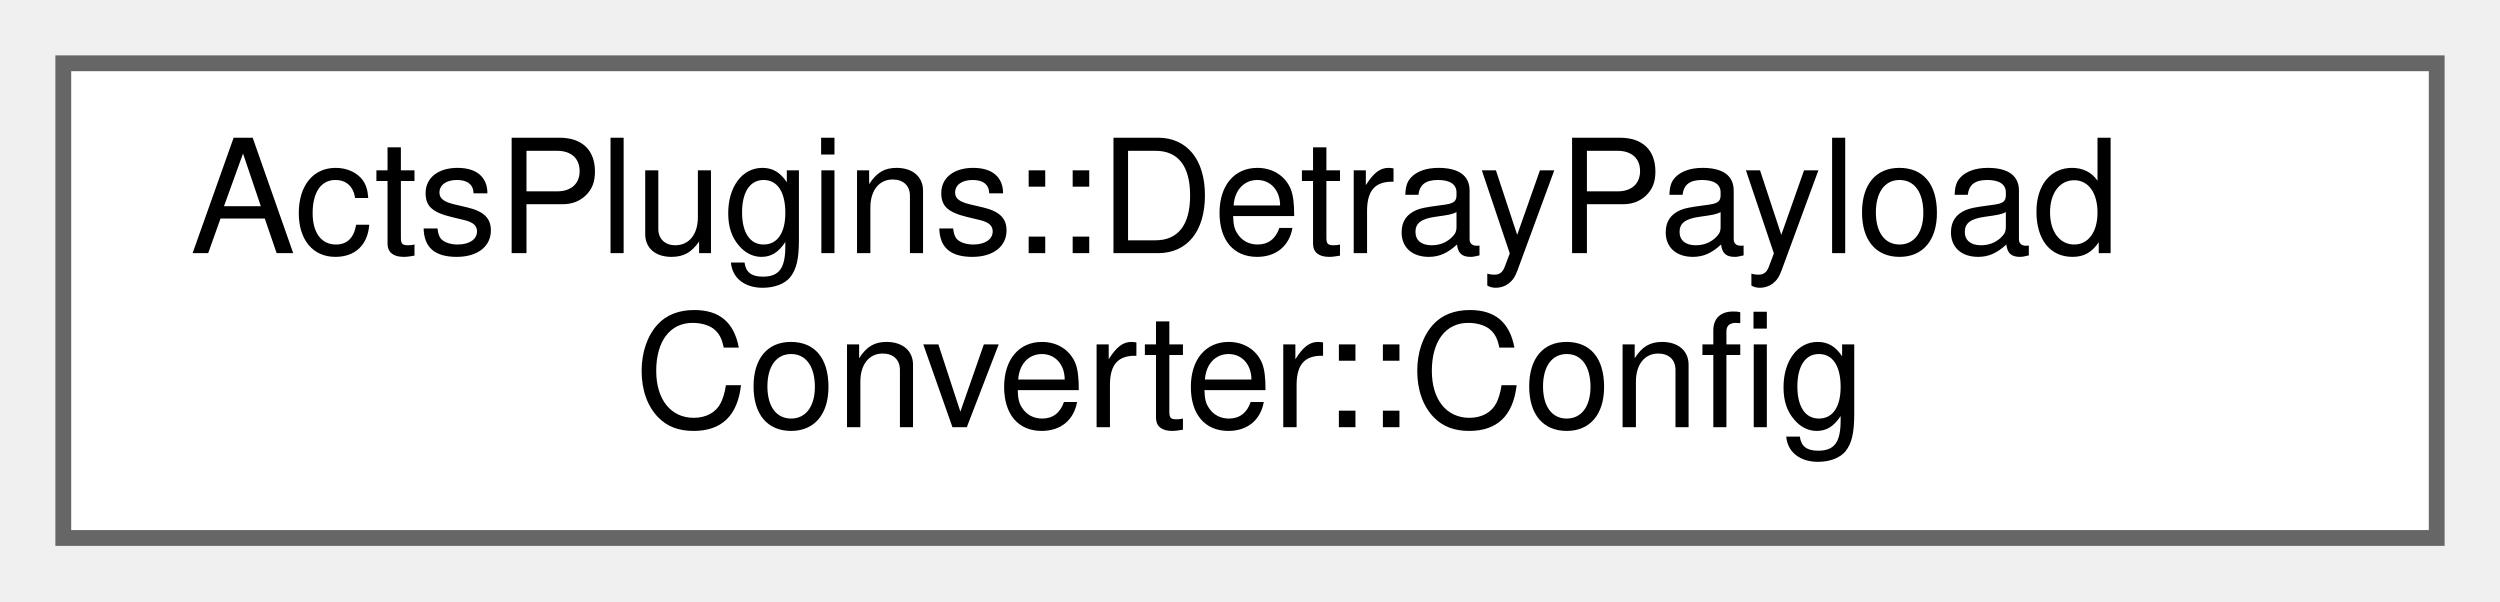
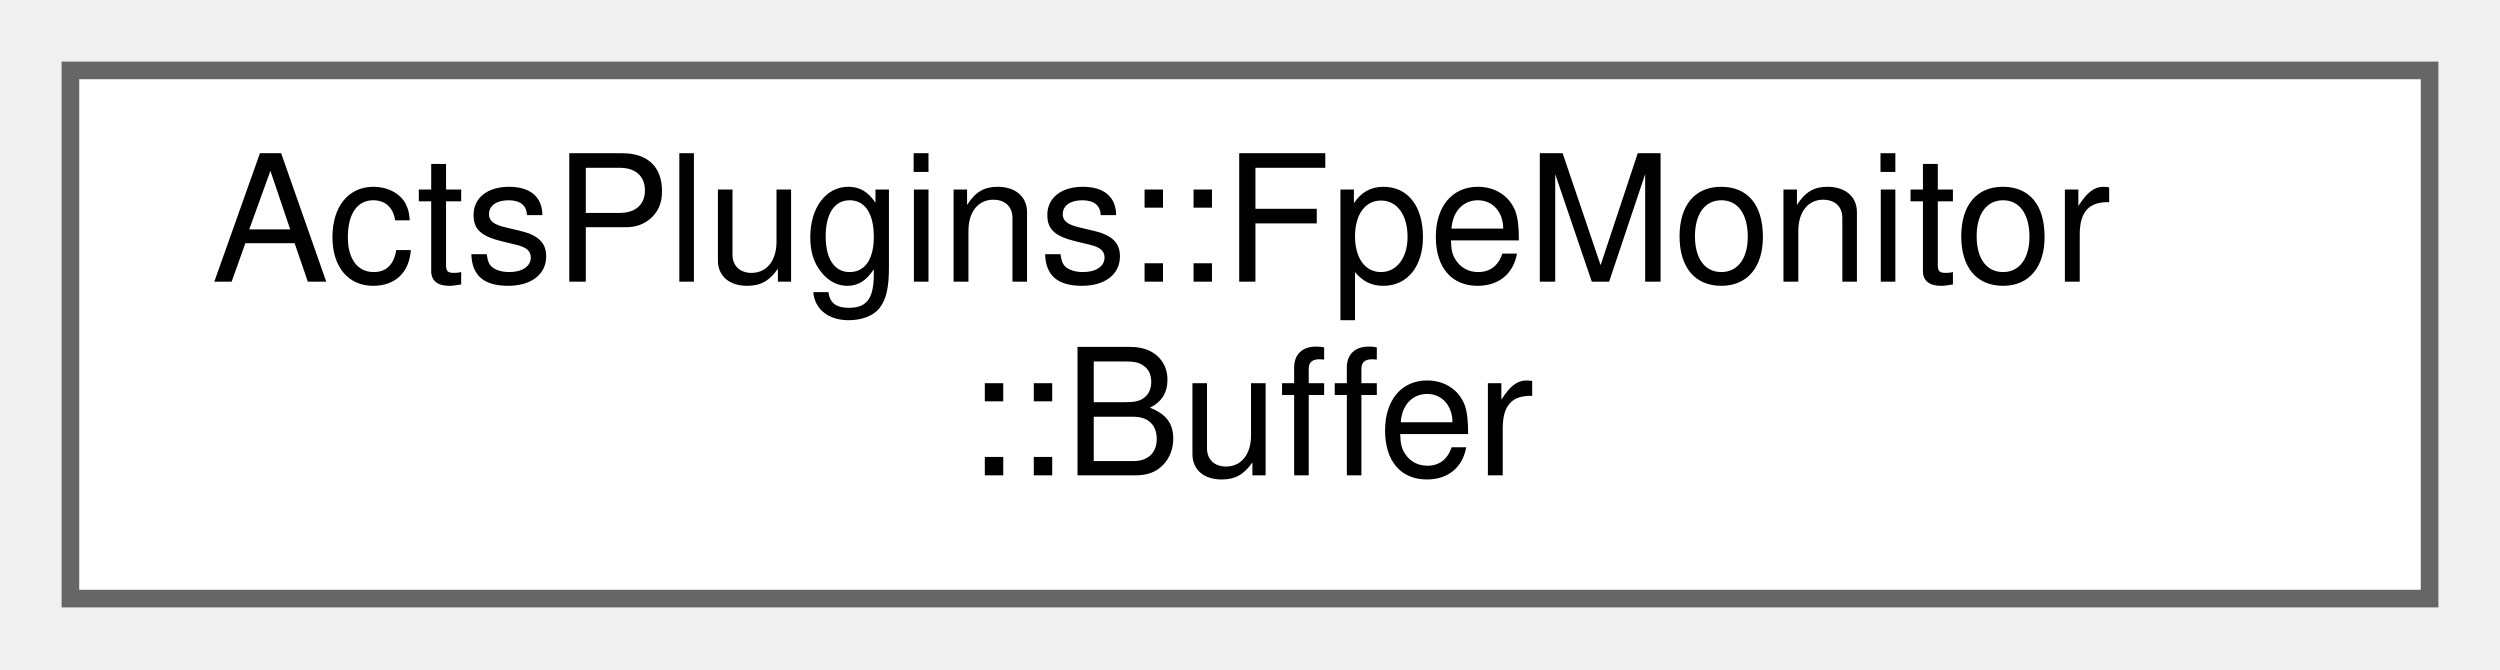
- <svg xmlns="http://www.w3.org/2000/svg" xmlns:xlink="http://www.w3.org/1999/xlink" width="158pt" height="38pt" viewBox="0.00 0.00 158.00 38.00">
+ <svg xmlns="http://www.w3.org/2000/svg" xmlns:xlink="http://www.w3.org/1999/xlink" width="142pt" height="38pt" viewBox="0.00 0.00 142.00 38.00">
  <g id="graph0" class="graph" transform="scale(1 1) rotate(0) translate(4 34)">
    <g id="Node000000" class="node">
      <g id="a_Node000000">
-         <a xlink:href="struct_acts_plugins_1_1_detray_payload_converter_1_1_config.html" target="_top" xlink:title="Configuration for the Detray payload converter.">
-           <polygon fill="white" stroke="#666666" points="150,-30 0,-30 0,0 150,0 150,-30" />
-           <text text-anchor="start" x="8" y="-18" font-family="Helvetica,sans-Serif" font-size="10.00">ActsPlugins::DetrayPayload</text>
-           <text text-anchor="middle" x="75" y="-7" font-family="Helvetica,sans-Serif" font-size="10.00">Converter::Config</text>
+         <a xlink:href="struct_acts_plugins_1_1_fpe_monitor_1_1_buffer.html" target="_top" xlink:title="Buffer for storing stack traces.">
+           <polygon fill="white" stroke="#666666" points="134,-30 0,-30 0,0 134,0 134,-30" />
+           <text text-anchor="start" x="8" y="-18" font-family="Helvetica,sans-Serif" font-size="10.00">ActsPlugins::FpeMonitor</text>
+           <text text-anchor="middle" x="67" y="-7" font-family="Helvetica,sans-Serif" font-size="10.00">::Buffer</text>
        </a>
      </g>
    </g>
  </g>
</svg>
